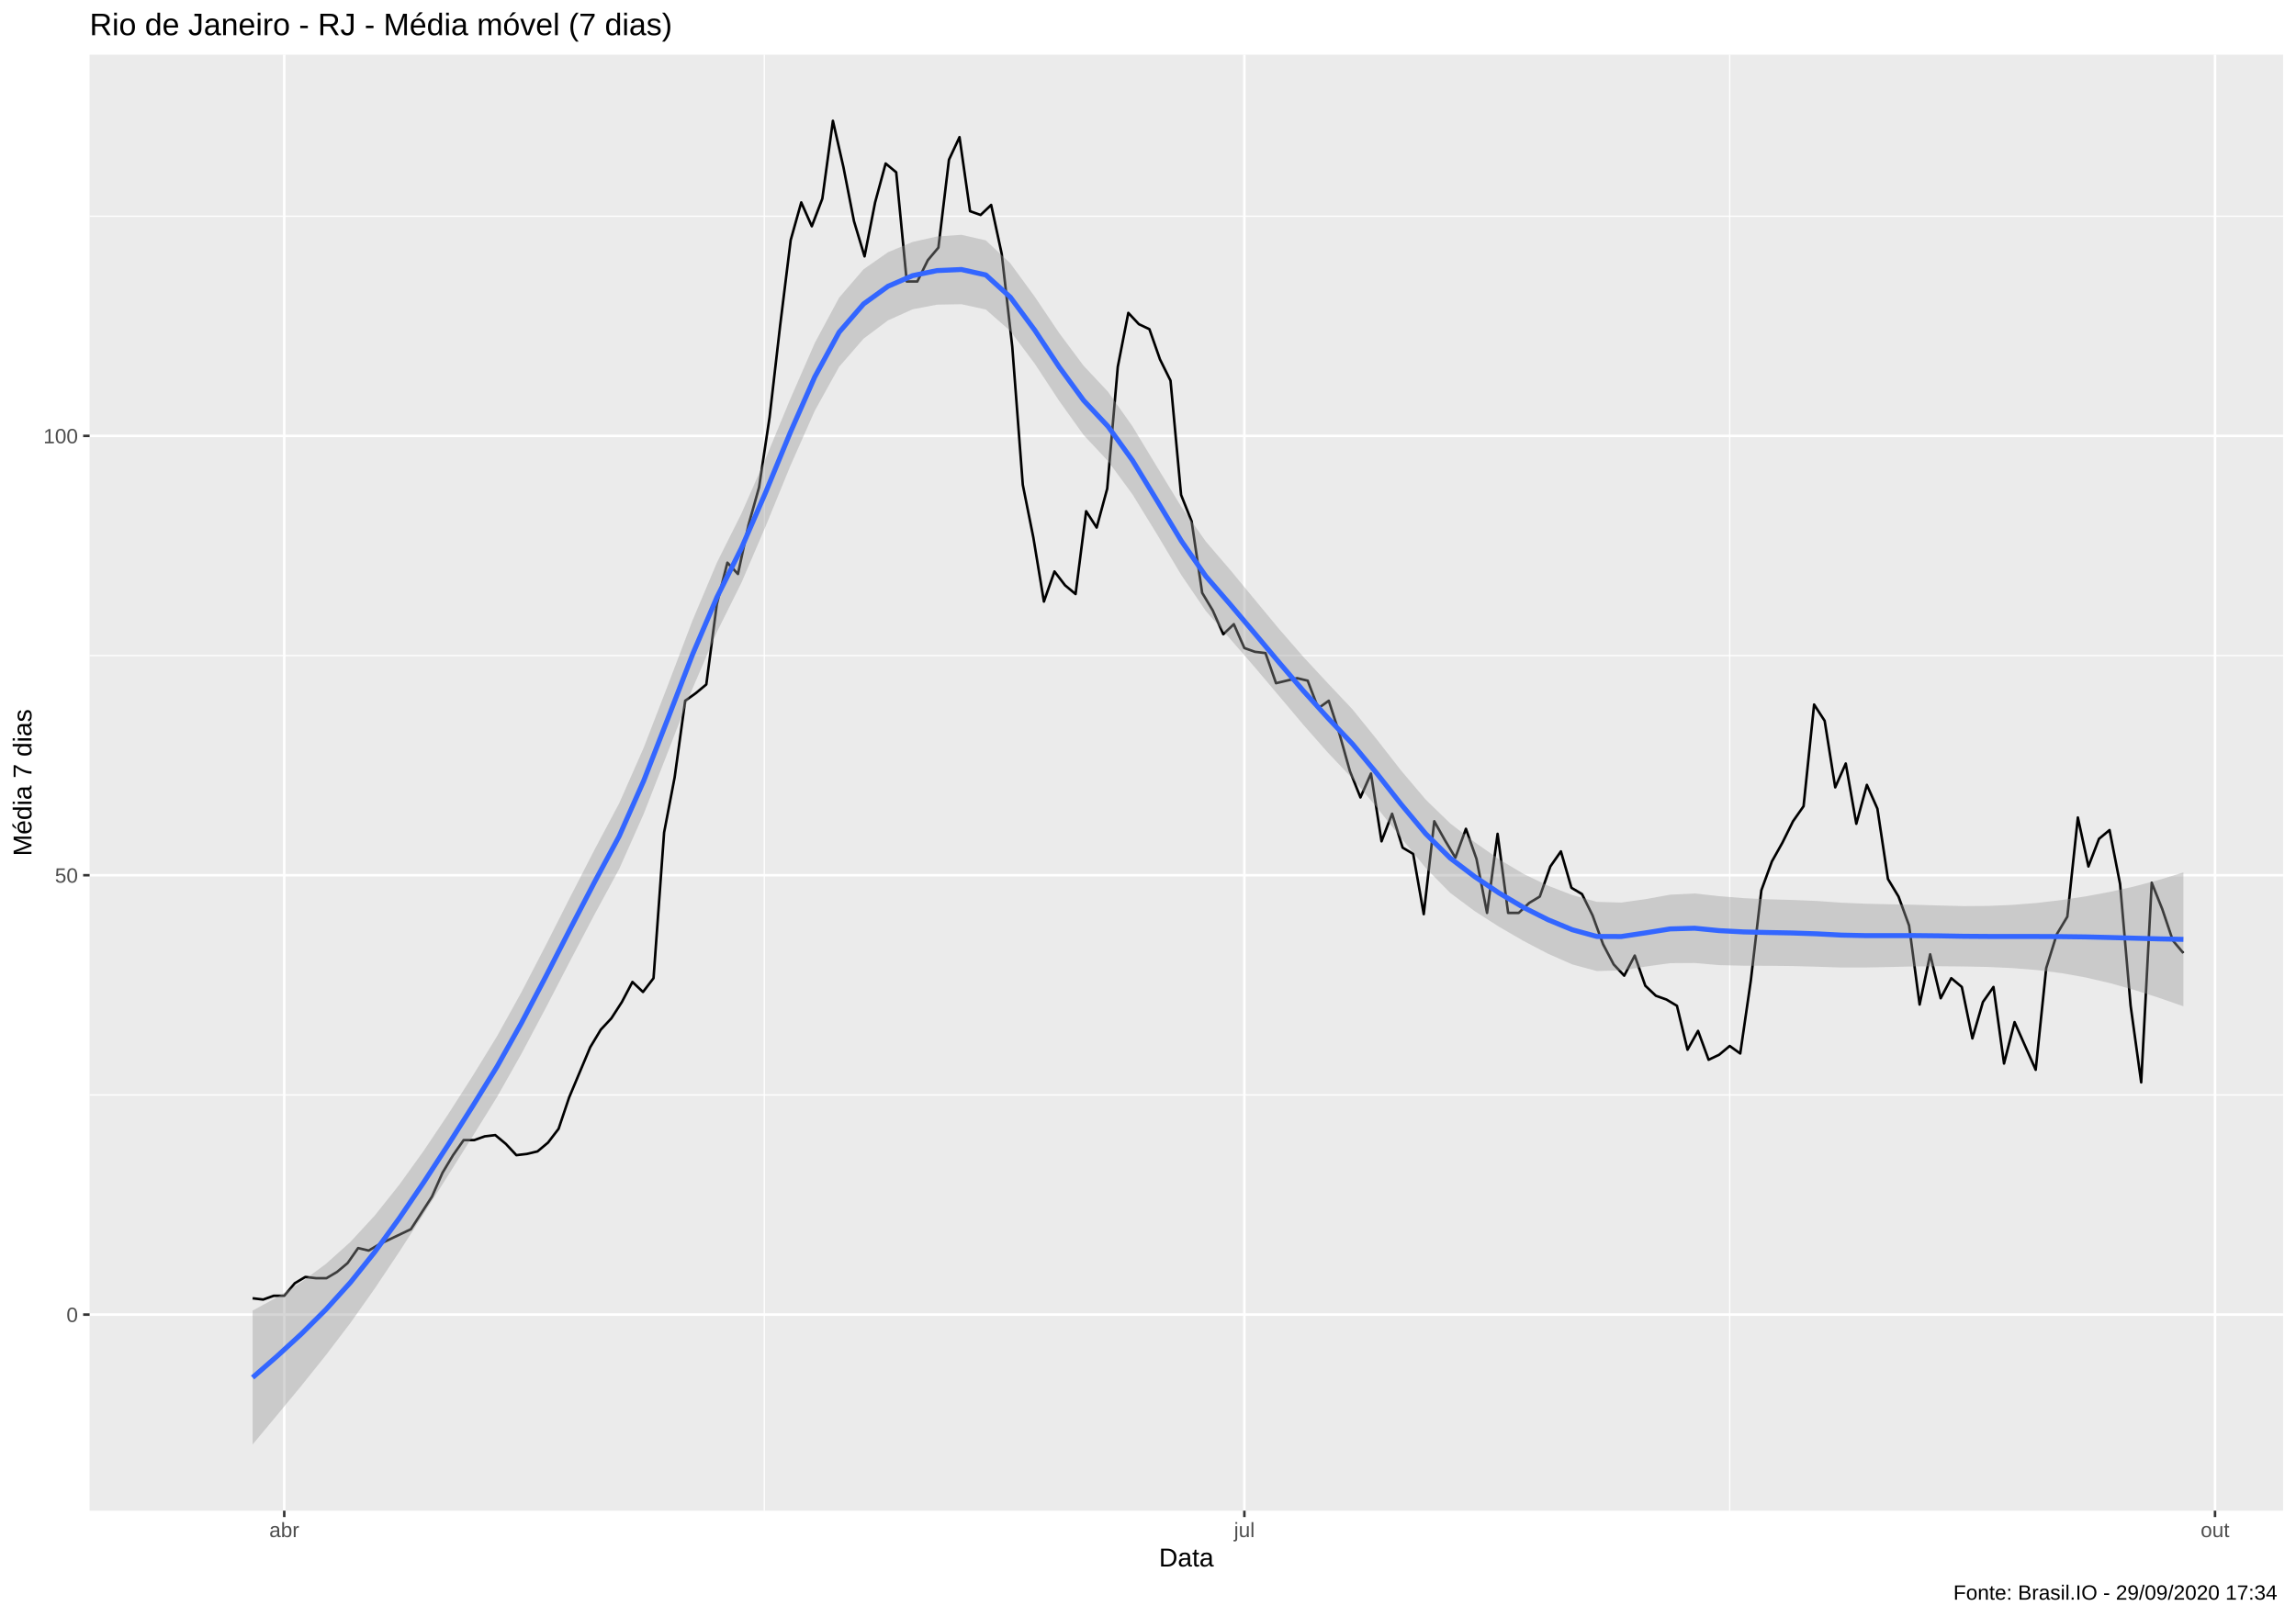
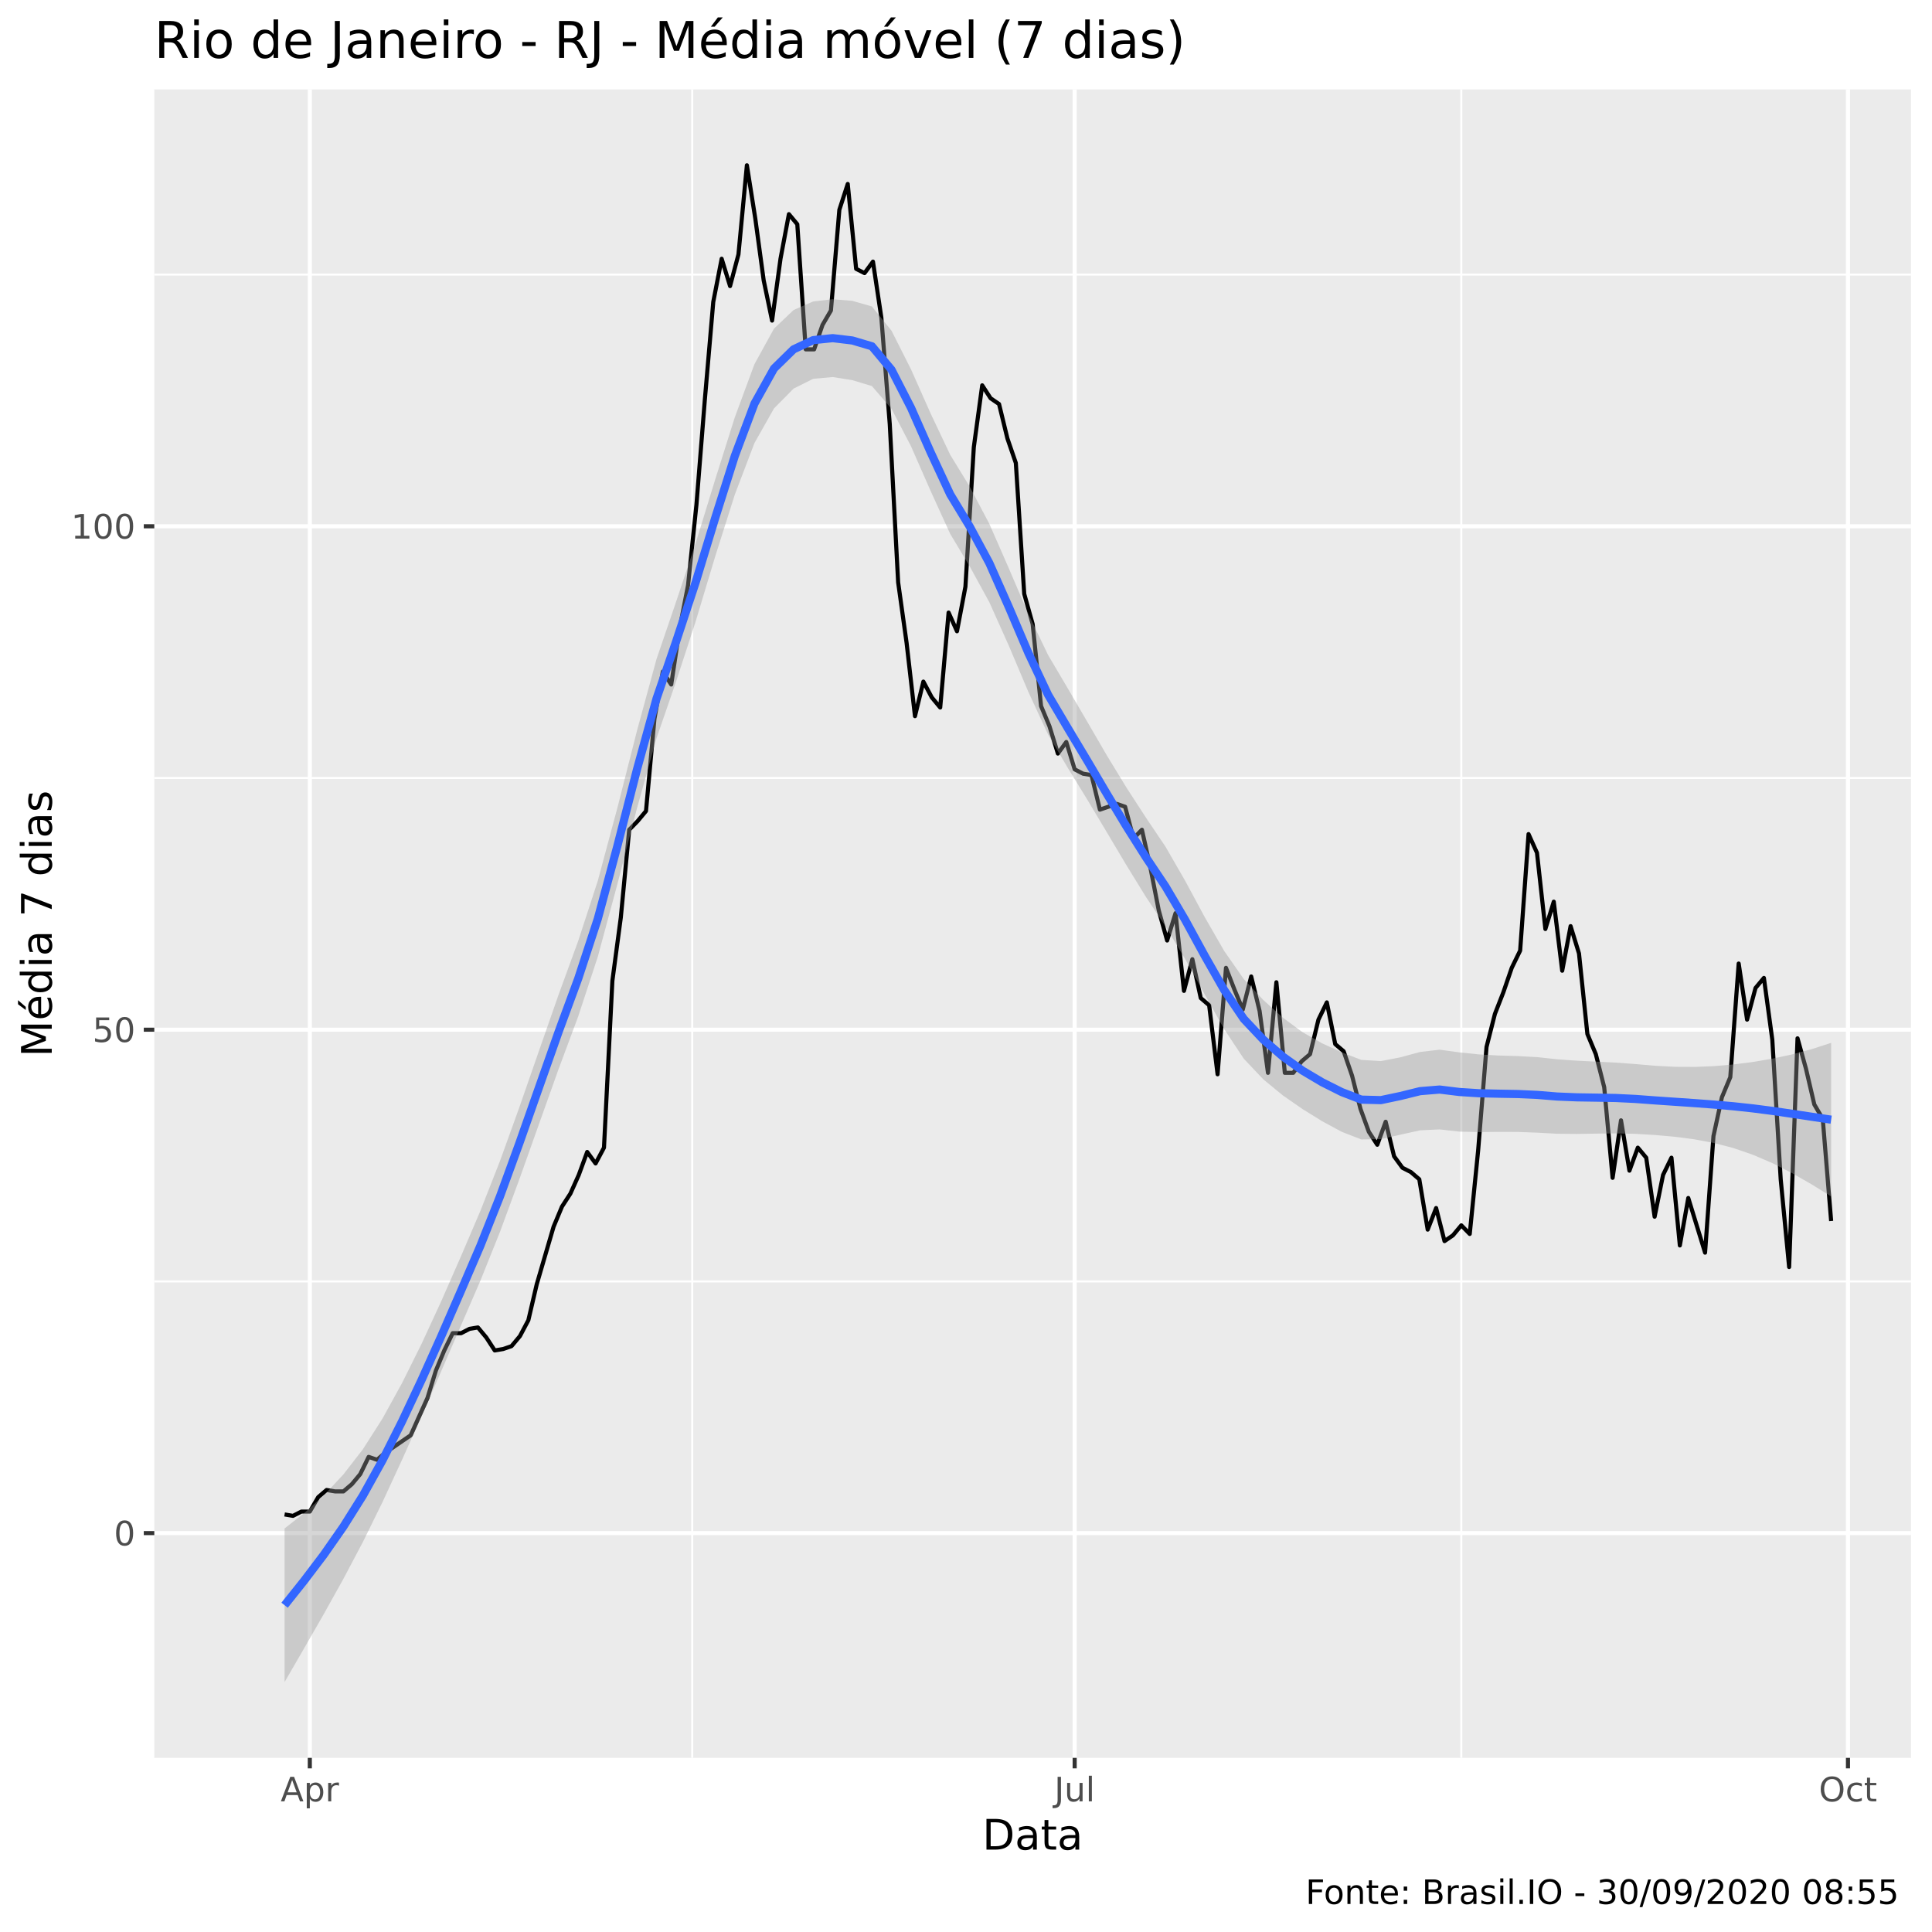
- <svg xmlns="http://www.w3.org/2000/svg" viewBox="0 0 974.25 686.25">
+ <svg xmlns="http://www.w3.org/2000/svg" viewBox="0 0 504.00 504.00">
  <defs>
    <style type="text/css">
    line, polyline, polygon, path, rect, circle {
      fill: none;
      stroke: #000000;
      stroke-linecap: round;
      stroke-linejoin: round;
      stroke-miterlimit: 10.00;
    }
  </style>
  </defs>
  <rect width="100%" height="100%" style="stroke: none; fill: #FFFFFF;" />
-   <rect x="0" y="0.00" width="974.25" height="686.25" style="stroke-width: 1.07; stroke: #FFFFFF; fill: #FFFFFF;" />
+   <rect x="0" y="0.00" width="504.00" height="504.00" style="stroke-width: 1.07; stroke: #FFFFFF; fill: #FFFFFF;" />
  <defs>
-     <clipPath id="cpMzguMDJ8OTY4Ljc3fDY0MS4xM3wyMy4xOQ==">
-       <rect x="38.02" y="23.19" width="930.75" height="617.94" />
+     <clipPath id="cpNDAuMjV8NDk4LjUyfDQ1OC41N3wyMy4zMw==">
+       <rect x="40.25" y="23.33" width="458.27" height="435.24" />
    </clipPath>
  </defs>
-   <rect x="38.02" y="23.19" width="930.75" height="617.94" style="stroke-width: 1.07; stroke: none; fill: #EBEBEB;" clip-path="url(#cpMzguMDJ8OTY4Ljc3fDY0MS4xM3wyMy4xOQ==)" />
-   <polyline points="38.02,464.69 968.77,464.69 " style="stroke-width: 0.53; stroke: #FFFFFF; stroke-linecap: butt;" clip-path="url(#cpMzguMDJ8OTY4Ljc3fDY0MS4xM3wyMy4xOQ==)" />
-   <polyline points="38.02,278.23 968.77,278.23 " style="stroke-width: 0.53; stroke: #FFFFFF; stroke-linecap: butt;" clip-path="url(#cpMzguMDJ8OTY4Ljc3fDY0MS4xM3wyMy4xOQ==)" />
-   <polyline points="38.02,91.76 968.77,91.76 " style="stroke-width: 0.53; stroke: #FFFFFF; stroke-linecap: butt;" clip-path="url(#cpMzguMDJ8OTY4Ljc3fDY0MS4xM3wyMy4xOQ==)" />
-   <polyline points="324.32,641.13 324.32,23.19 " style="stroke-width: 0.53; stroke: #FFFFFF; stroke-linecap: butt;" clip-path="url(#cpMzguMDJ8OTY4Ljc3fDY0MS4xM3wyMy4xOQ==)" />
-   <polyline points="733.96,641.13 733.96,23.19 " style="stroke-width: 0.53; stroke: #FFFFFF; stroke-linecap: butt;" clip-path="url(#cpMzguMDJ8OTY4Ljc3fDY0MS4xM3wyMy4xOQ==)" />
-   <polyline points="38.02,557.92 968.77,557.92 " style="stroke-width: 1.07; stroke: #FFFFFF; stroke-linecap: butt;" clip-path="url(#cpMzguMDJ8OTY4Ljc3fDY0MS4xM3wyMy4xOQ==)" />
-   <polyline points="38.02,371.46 968.77,371.46 " style="stroke-width: 1.07; stroke: #FFFFFF; stroke-linecap: butt;" clip-path="url(#cpMzguMDJ8OTY4Ljc3fDY0MS4xM3wyMy4xOQ==)" />
-   <polyline points="38.02,184.99 968.77,184.99 " style="stroke-width: 1.07; stroke: #FFFFFF; stroke-linecap: butt;" clip-path="url(#cpMzguMDJ8OTY4Ljc3fDY0MS4xM3wyMy4xOQ==)" />
-   <polyline points="120.62,641.13 120.62,23.19 " style="stroke-width: 1.07; stroke: #FFFFFF; stroke-linecap: butt;" clip-path="url(#cpMzguMDJ8OTY4Ljc3fDY0MS4xM3wyMy4xOQ==)" />
-   <polyline points="528.02,641.13 528.02,23.19 " style="stroke-width: 1.07; stroke: #FFFFFF; stroke-linecap: butt;" clip-path="url(#cpMzguMDJ8OTY4Ljc3fDY0MS4xM3wyMy4xOQ==)" />
-   <polyline points="939.89,641.13 939.89,23.19 " style="stroke-width: 1.07; stroke: #FFFFFF; stroke-linecap: butt;" clip-path="url(#cpMzguMDJ8OTY4Ljc3fDY0MS4xM3wyMy4xOQ==)" />
-   <polyline points="107.19,550.99 111.67,551.53 116.14,549.93 120.62,549.93 125.10,544.60 129.57,541.94 134.05,542.47 138.53,542.47 143.01,539.81 147.48,536.08 151.96,529.68 156.44,530.75 160.91,528.09 165.39,525.95 169.87,523.82 174.34,521.69 178.82,514.77 183.30,507.84 187.77,497.72 192.25,490.26 196.73,483.87 201.21,483.87 205.68,482.27 210.16,481.74 214.64,485.47 219.11,490.26 223.59,489.73 228.07,488.66 232.54,484.93 237.02,479.07 241.50,465.75 245.97,455.10 250.45,444.44 254.93,436.99 259.41,432.19 263.88,425.26 268.36,416.74 272.84,421.00 277.31,415.14 281.79,353.34 286.27,329.90 290.74,297.40 295.22,294.21 299.70,290.48 304.17,256.38 308.65,238.80 313.13,243.60 317.60,222.82 322.08,206.84 326.56,177.00 331.04,138.11 335.51,101.89 339.99,85.90 344.47,96.03 348.94,84.30 353.42,51.27 357.90,70.99 362.37,93.89 366.85,108.81 371.33,85.90 375.80,69.39 380.28,73.12 384.76,119.47 389.24,119.47 393.71,110.41 398.19,105.08 402.67,67.79 407.14,58.20 411.62,89.63 416.10,91.23 420.57,86.97 425.05,107.75 429.53,147.17 434.00,205.77 438.48,228.15 442.96,255.32 447.44,242.53 451.91,248.39 456.39,252.12 460.87,216.96 465.34,223.89 469.82,207.37 474.30,155.69 478.77,132.78 483.25,137.58 487.73,139.71 492.20,152.50 496.68,161.55 501.16,210.03 505.63,221.22 510.11,251.59 514.59,259.05 519.07,269.17 523.54,264.91 528.02,275.03 532.50,276.63 536.97,277.16 541.45,289.95 545.93,288.88 550.40,287.82 554.88,288.88 559.36,300.60 563.83,297.40 568.31,311.26 572.79,327.24 577.27,338.43 581.74,328.30 586.22,357.07 590.70,345.35 595.17,359.74 599.65,362.40 604.13,387.97 608.60,348.55 613.08,356.54 617.56,364.00 622.03,351.75 626.51,364.53 630.99,387.44 635.46,353.88 639.94,387.44 644.42,387.44 648.90,383.18 653.37,380.51 657.85,367.73 662.33,361.33 666.80,376.78 671.28,379.45 675.76,388.50 680.23,400.76 684.71,409.28 689.19,414.08 693.66,405.55 698.14,418.34 702.62,422.60 707.10,424.20 711.57,426.86 716.05,445.51 720.53,437.52 725.00,449.77 729.48,447.64 733.96,443.91 738.43,447.11 742.91,416.21 747.39,377.85 751.86,365.60 756.34,357.61 760.82,348.55 765.30,342.16 769.77,299.00 774.25,305.93 778.73,334.16 783.20,324.04 787.68,349.61 792.16,333.10 796.63,343.22 801.11,373.06 805.59,380.51 810.06,392.77 814.54,426.33 819.02,405.02 823.49,423.67 827.97,415.14 832.45,418.87 836.93,440.71 841.40,425.26 845.88,418.87 850.36,451.37 854.83,433.79 859.31,443.91 863.79,454.03 868.26,410.88 872.74,396.50 877.22,389.04 881.69,346.95 886.17,367.73 890.65,356.01 895.13,352.28 899.60,375.19 904.08,426.86 908.56,459.36 913.03,374.65 917.51,385.84 921.99,399.16 926.46,404.49 " style="stroke-width: 1.07; stroke-linecap: butt;" clip-path="url(#cpMzguMDJ8OTY4Ljc3fDY0MS4xM3wyMy4xOQ==)" />
-   <polygon points="107.19,556.22 117.56,550.56 127.93,544.08 138.30,536.39 148.67,527.09 159.04,515.84 169.41,502.82 179.78,488.41 190.15,472.91 200.53,456.68 210.90,439.77 221.27,421.06 231.64,401.06 242.01,380.58 252.38,360.40 262.75,340.88 273.12,317.37 283.49,290.54 293.86,263.29 304.23,238.72 314.60,217.95 324.97,194.37 335.34,169.34 345.71,145.61 356.08,126.29 366.45,114.26 376.82,107.04 387.20,102.69 397.57,100.37 407.94,99.65 418.31,102.02 428.68,111.72 439.05,125.88 449.42,141.32 459.79,155.22 470.16,166.27 480.53,180.93 490.90,198.07 501.27,215.08 511.64,229.79 522.01,241.87 532.38,254.43 542.75,266.94 553.12,278.86 563.49,290.03 573.87,301.02 584.24,313.84 594.61,327.13 604.98,339.37 615.35,349.44 625.72,357.41 636.09,364.67 646.46,370.88 656.83,375.87 667.20,379.88 677.57,382.75 687.94,383.05 698.31,381.59 708.68,379.71 719.05,379.19 729.42,380.33 739.79,381.17 750.16,381.65 760.53,381.94 770.91,382.37 781.28,383.10 791.65,383.54 802.02,383.78 812.39,383.98 822.76,384.28 833.13,384.55 843.50,384.48 853.87,384.04 864.24,383.22 874.61,382.00 884.98,380.43 895.35,378.51 905.72,376.19 916.09,373.44 926.46,370.26 926.46,427.08 916.09,423.47 905.72,420.16 895.35,417.25 884.98,414.83 874.61,412.99 864.24,411.69 853.87,410.85 843.50,410.38 833.13,410.17 822.76,410.07 812.39,410.15 802.02,410.40 791.65,410.61 781.28,410.62 770.91,410.28 760.53,409.99 750.16,409.88 739.79,409.85 729.42,409.60 719.05,408.70 708.68,408.77 698.31,410.21 687.94,411.86 677.57,412.11 667.20,409.32 656.83,404.76 646.46,399.34 636.09,393.33 625.72,386.67 615.35,378.94 604.98,368.38 594.61,355.74 584.24,342.68 573.87,330.41 563.49,319.45 553.12,307.70 542.75,295.39 532.38,283.13 522.01,271.17 511.64,259.27 501.27,244.06 490.90,226.68 480.53,209.80 470.16,195.69 459.79,184.61 449.42,170.12 439.05,154.33 428.68,140.45 418.31,131.36 407.94,129.11 397.57,129.30 387.20,131.29 376.82,135.95 366.45,143.71 356.08,155.65 345.71,174.37 335.34,197.79 324.97,223.15 314.60,247.33 304.23,268.17 293.86,292.22 283.49,318.93 273.12,345.47 262.75,368.79 252.38,387.91 242.01,407.64 231.64,427.66 221.27,447.22 210.90,465.58 200.53,482.31 190.15,498.82 179.78,515.22 169.41,531.29 159.04,546.82 148.67,561.49 138.30,575.12 127.93,588.06 117.56,600.59 107.19,613.04 " style="stroke-width: 0.00; stroke: none; fill: #999999; fill-opacity: 0.40;" clip-path="url(#cpMzguMDJ8OTY4Ljc3fDY0MS4xM3wyMy4xOQ==)" />
-   <polyline points="107.19,556.22 117.56,550.56 127.93,544.08 138.30,536.39 148.67,527.09 159.04,515.84 169.41,502.82 179.78,488.41 190.15,472.91 200.53,456.68 210.90,439.77 221.27,421.06 231.64,401.06 242.01,380.58 252.38,360.40 262.75,340.88 273.12,317.37 283.49,290.54 293.86,263.29 304.23,238.72 314.60,217.95 324.97,194.37 335.34,169.34 345.71,145.61 356.08,126.29 366.45,114.26 376.82,107.04 387.20,102.69 397.57,100.37 407.94,99.65 418.31,102.02 428.68,111.72 439.05,125.88 449.42,141.32 459.79,155.22 470.16,166.27 480.53,180.93 490.90,198.07 501.27,215.08 511.64,229.79 522.01,241.87 532.38,254.43 542.75,266.94 553.12,278.86 563.49,290.03 573.87,301.02 584.24,313.84 594.61,327.13 604.98,339.37 615.35,349.44 625.72,357.41 636.09,364.67 646.46,370.88 656.83,375.87 667.20,379.88 677.57,382.75 687.94,383.05 698.31,381.59 708.68,379.71 719.05,379.19 729.42,380.33 739.79,381.17 750.16,381.65 760.53,381.94 770.91,382.37 781.28,383.10 791.65,383.54 802.02,383.78 812.39,383.98 822.76,384.28 833.13,384.55 843.50,384.48 853.87,384.04 864.24,383.22 874.61,382.00 884.98,380.43 895.35,378.51 905.72,376.19 916.09,373.44 926.46,370.26 " style="stroke-width: 2.13; stroke: none;" clip-path="url(#cpMzguMDJ8OTY4Ljc3fDY0MS4xM3wyMy4xOQ==)" />
-   <polyline points="926.46,427.08 916.09,423.47 905.72,420.16 895.35,417.25 884.98,414.83 874.61,412.99 864.24,411.69 853.87,410.85 843.50,410.38 833.13,410.17 822.76,410.07 812.39,410.15 802.02,410.40 791.65,410.61 781.28,410.62 770.91,410.28 760.53,409.99 750.16,409.88 739.79,409.85 729.42,409.60 719.05,408.70 708.68,408.77 698.31,410.21 687.94,411.86 677.57,412.11 667.20,409.32 656.83,404.76 646.46,399.34 636.09,393.33 625.72,386.67 615.35,378.94 604.98,368.38 594.61,355.74 584.24,342.68 573.87,330.41 563.49,319.45 553.12,307.70 542.75,295.39 532.38,283.13 522.01,271.17 511.64,259.27 501.27,244.06 490.90,226.68 480.53,209.80 470.16,195.69 459.79,184.61 449.42,170.12 439.05,154.33 428.68,140.45 418.31,131.36 407.94,129.11 397.57,129.30 387.20,131.29 376.82,135.95 366.45,143.71 356.08,155.65 345.71,174.37 335.34,197.79 324.97,223.15 314.60,247.33 304.23,268.17 293.86,292.22 283.49,318.93 273.12,345.47 262.75,368.79 252.38,387.91 242.01,407.64 231.64,427.66 221.27,447.22 210.90,465.58 200.53,482.31 190.15,498.82 179.78,515.22 169.41,531.29 159.04,546.82 148.67,561.49 138.30,575.12 127.93,588.06 117.56,600.59 107.19,613.04 " style="stroke-width: 2.13; stroke: none;" clip-path="url(#cpMzguMDJ8OTY4Ljc3fDY0MS4xM3wyMy4xOQ==)" />
-   <polyline points="107.19,584.63 117.56,575.58 127.93,566.07 138.30,555.75 148.67,544.29 159.04,531.33 169.41,517.06 179.78,501.81 190.15,485.87 200.53,469.50 210.90,452.68 221.27,434.14 231.64,414.36 242.01,394.11 252.38,374.16 262.75,354.84 273.12,331.42 283.49,304.74 293.86,277.76 304.23,253.44 314.60,232.64 324.97,208.76 335.34,183.56 345.71,159.99 356.08,140.97 366.45,128.98 376.82,121.49 387.20,116.99 397.57,114.84 407.94,114.38 418.31,116.69 428.68,126.09 439.05,140.10 449.42,155.72 459.79,169.91 470.16,180.98 480.53,195.37 490.90,212.37 501.27,229.57 511.64,244.53 522.01,256.52 532.38,268.78 542.75,281.16 553.12,293.28 563.49,304.74 573.87,315.72 584.24,328.26 594.61,341.44 604.98,353.87 615.35,364.19 625.72,372.04 636.09,379.00 646.46,385.11 656.83,390.32 667.20,394.60 677.57,397.43 687.94,397.46 698.31,395.90 708.68,394.24 719.05,393.94 729.42,394.96 739.79,395.51 750.16,395.76 760.53,395.96 770.91,396.32 781.28,396.86 791.65,397.08 802.02,397.09 812.39,397.06 822.76,397.17 833.13,397.36 843.50,397.43 853.87,397.45 864.24,397.45 874.61,397.50 884.98,397.63 895.35,397.88 905.72,398.17 916.09,398.46 926.46,398.67 " style="stroke-width: 2.13; stroke: #3366FF; stroke-linecap: butt;" clip-path="url(#cpMzguMDJ8OTY4Ljc3fDY0MS4xM3wyMy4xOQ==)" />
+   <rect x="40.25" y="23.33" width="458.27" height="435.24" style="stroke-width: 1.07; stroke: none; fill: #EBEBEB;" clip-path="url(#cpNDAuMjV8NDk4LjUyfDQ1OC41N3wyMy4zMw==)" />
+   <polyline points="40.25,334.28 498.52,334.28 " style="stroke-width: 0.53; stroke: #FFFFFF; stroke-linecap: butt;" clip-path="url(#cpNDAuMjV8NDk4LjUyfDQ1OC41N3wyMy4zMw==)" />
+   <polyline points="40.25,202.95 498.52,202.95 " style="stroke-width: 0.53; stroke: #FFFFFF; stroke-linecap: butt;" clip-path="url(#cpNDAuMjV8NDk4LjUyfDQ1OC41N3wyMy4zMw==)" />
+   <polyline points="40.25,71.63 498.52,71.63 " style="stroke-width: 0.53; stroke: #FFFFFF; stroke-linecap: butt;" clip-path="url(#cpNDAuMjV8NDk4LjUyfDQ1OC41N3wyMy4zMw==)" />
+   <polyline points="180.58,458.57 180.58,23.33 " style="stroke-width: 0.53; stroke: #FFFFFF; stroke-linecap: butt;" clip-path="url(#cpNDAuMjV8NDk4LjUyfDQ1OC41N3wyMy4zMw==)" />
+   <polyline points="381.21,458.57 381.21,23.33 " style="stroke-width: 0.53; stroke: #FFFFFF; stroke-linecap: butt;" clip-path="url(#cpNDAuMjV8NDk4LjUyfDQ1OC41N3wyMy4zMw==)" />
+   <polyline points="40.25,399.94 498.52,399.94 " style="stroke-width: 1.07; stroke: #FFFFFF; stroke-linecap: butt;" clip-path="url(#cpNDAuMjV8NDk4LjUyfDQ1OC41N3wyMy4zMw==)" />
+   <polyline points="40.25,268.62 498.52,268.62 " style="stroke-width: 1.07; stroke: #FFFFFF; stroke-linecap: butt;" clip-path="url(#cpNDAuMjV8NDk4LjUyfDQ1OC41N3wyMy4zMw==)" />
+   <polyline points="40.25,137.29 498.52,137.29 " style="stroke-width: 1.07; stroke: #FFFFFF; stroke-linecap: butt;" clip-path="url(#cpNDAuMjV8NDk4LjUyfDQ1OC41N3wyMy4zMw==)" />
+   <polyline points="80.82,458.57 80.82,23.33 " style="stroke-width: 1.07; stroke: #FFFFFF; stroke-linecap: butt;" clip-path="url(#cpNDAuMjV8NDk4LjUyfDQ1OC41N3wyMy4zMw==)" />
+   <polyline points="280.35,458.57 280.35,23.33 " style="stroke-width: 1.07; stroke: #FFFFFF; stroke-linecap: butt;" clip-path="url(#cpNDAuMjV8NDk4LjUyfDQ1OC41N3wyMy4zMw==)" />
+   <polyline points="482.08,458.57 482.08,23.33 " style="stroke-width: 1.07; stroke: #FFFFFF; stroke-linecap: butt;" clip-path="url(#cpNDAuMjV8NDk4LjUyfDQ1OC41N3wyMy4zMw==)" />
+   <polyline points="74.24,395.07 76.43,395.44 78.63,394.32 80.82,394.32 83.01,390.56 85.20,388.69 87.40,389.06 89.59,389.06 91.78,387.19 93.97,384.56 96.17,380.06 98.36,380.81 100.55,378.93 102.75,377.43 104.94,375.93 107.13,374.43 109.32,369.55 111.52,364.67 113.71,357.54 115.90,352.29 118.09,347.79 120.29,347.79 122.48,346.66 124.67,346.29 126.86,348.91 129.06,352.29 131.25,351.92 133.44,351.17 135.64,348.54 137.83,344.41 140.02,335.03 142.21,327.53 144.41,320.02 146.60,314.77 148.79,311.39 150.98,306.51 153.18,300.51 155.37,303.51 157.56,299.39 159.75,255.86 161.95,239.35 164.14,216.46 166.33,214.21 168.52,211.58 170.72,187.57 172.91,175.19 175.10,178.57 177.30,163.93 179.49,152.67 181.68,131.66 183.87,104.27 186.07,78.76 188.26,67.50 190.45,74.63 192.64,66.37 194.84,43.11 197.03,56.99 199.22,73.13 201.41,83.63 203.61,67.50 205.80,55.87 207.99,58.50 210.19,91.14 212.38,91.14 214.57,84.76 216.76,81.01 218.96,54.74 221.15,47.99 223.34,70.13 225.53,71.25 227.73,68.25 229.92,82.88 232.11,110.65 234.30,151.92 236.50,167.68 238.69,186.82 240.88,177.81 243.08,181.94 245.27,184.57 247.46,159.80 249.65,164.68 251.85,153.05 254.04,116.65 256.23,100.52 258.42,103.90 260.62,105.40 262.81,114.40 265.00,120.78 267.19,154.93 269.39,162.81 271.58,184.19 273.77,189.45 275.97,196.58 278.16,193.57 280.35,200.70 282.54,201.83 284.74,202.20 286.93,211.21 289.12,210.46 291.31,209.71 293.51,210.46 295.70,218.71 297.89,216.46 300.08,226.22 302.28,237.47 304.47,245.35 306.66,238.22 308.86,258.49 311.05,250.23 313.24,260.36 315.43,262.24 317.63,280.25 319.82,252.48 322.01,258.11 324.20,263.36 326.40,254.73 328.59,263.74 330.78,279.87 332.97,256.24 335.17,279.87 337.36,279.87 339.55,276.87 341.75,275.00 343.94,265.99 346.13,261.49 348.32,272.37 350.52,274.25 352.71,280.62 354.90,289.25 357.09,295.26 359.29,298.63 361.48,292.63 363.67,301.64 365.86,304.64 368.06,305.76 370.25,307.64 372.44,320.77 374.64,315.14 376.83,323.77 379.02,322.27 381.21,319.65 383.41,321.90 385.60,300.14 387.79,273.12 389.98,264.49 392.18,258.86 394.37,252.48 396.56,247.98 398.75,217.59 400.95,222.47 403.14,242.35 405.33,235.22 407.53,253.23 409.72,241.60 411.91,248.73 414.10,269.74 416.30,275.00 418.49,283.63 420.68,307.26 422.87,292.26 425.07,305.39 427.26,299.39 429.45,302.01 431.64,317.40 433.84,306.51 436.03,302.01 438.22,324.90 440.42,312.52 442.61,319.65 444.80,326.78 446.99,296.38 449.19,286.25 451.38,281.00 453.57,251.36 455.76,265.99 457.96,257.74 460.15,255.11 462.34,271.24 464.53,307.64 466.73,330.53 468.92,270.87 471.11,278.75 473.30,288.13 475.50,291.88 477.69,318.52 " style="stroke-width: 1.07; stroke-linecap: butt;" clip-path="url(#cpNDAuMjV8NDk4LjUyfDQ1OC41N3wyMy4zMw==)" />
+   <polygon points="74.24,398.72 79.35,394.72 84.45,390.13 89.56,384.66 94.67,378.06 99.78,370.06 104.88,360.80 109.99,350.53 115.10,339.46 120.20,327.85 125.31,315.90 130.42,302.90 135.52,288.75 140.63,274.05 145.74,259.42 150.84,245.45 155.95,229.77 161.06,210.73 166.17,190.62 171.27,171.92 176.38,156.96 181.49,141.64 186.59,125.03 191.70,108.83 196.81,95.01 201.91,85.73 207.02,80.88 212.13,78.64 217.24,78.06 222.34,78.48 227.45,79.94 232.56,86.26 237.66,96.36 242.77,107.86 247.88,118.64 252.98,126.97 258.09,136.66 263.20,148.33 268.30,160.23 273.41,170.87 278.52,179.52 283.63,188.27 288.73,197.04 293.84,205.43 298.95,213.31 304.05,220.88 309.16,229.75 314.27,239.23 319.37,248.10 324.48,255.43 329.59,260.90 334.70,265.52 339.80,269.27 344.91,272.18 350.02,274.53 355.12,276.49 360.23,276.81 365.34,275.82 370.44,274.43 375.55,273.83 380.66,274.53 385.77,275.06 390.87,275.35 395.98,275.50 401.09,275.78 406.19,276.33 411.30,276.70 416.41,276.95 421.51,277.20 426.62,277.58 431.73,278.03 436.83,278.29 441.94,278.33 447.05,278.13 452.16,277.69 457.26,277.04 462.37,276.17 467.48,275.07 472.58,273.70 477.69,272.05 477.69,312.12 472.58,308.95 467.48,306.03 462.37,303.43 457.26,301.24 452.16,299.48 447.05,298.16 441.94,297.20 436.83,296.54 431.73,296.09 426.62,295.78 421.51,295.67 416.41,295.73 411.30,295.81 406.19,295.76 401.09,295.48 395.98,295.29 390.87,295.27 385.77,295.33 380.66,295.20 375.55,294.63 370.44,294.87 365.34,296.00 360.23,297.16 355.12,297.24 350.02,295.26 344.91,292.49 339.80,289.33 334.70,285.79 329.59,281.60 324.48,276.20 319.37,268.49 314.27,259.40 309.16,250.16 304.05,241.65 298.95,234.00 293.84,225.69 288.73,217.10 283.63,208.58 278.52,200.26 273.41,191.61 268.30,180.57 263.20,168.51 258.09,157.11 252.98,147.77 247.88,139.28 242.77,128.07 237.66,116.43 232.56,106.63 227.45,100.71 222.34,99.17 217.24,98.36 212.13,98.82 207.02,101.38 201.91,106.55 196.81,115.59 191.70,129.00 186.59,145.11 181.49,162.07 176.38,177.75 171.27,192.58 166.17,210.85 161.06,230.64 155.95,249.58 150.84,265.14 145.74,278.83 140.63,293.16 135.52,307.54 130.42,321.38 125.31,334.11 120.20,345.91 115.10,357.71 109.99,369.39 104.88,380.82 99.78,391.85 94.67,402.25 89.56,411.92 84.45,421.09 79.35,429.97 74.24,438.79 " style="stroke-width: 0.00; stroke: none; fill: #999999; fill-opacity: 0.40;" clip-path="url(#cpNDAuMjV8NDk4LjUyfDQ1OC41N3wyMy4zMw==)" />
+   <polyline points="74.24,398.72 79.35,394.72 84.45,390.13 89.56,384.66 94.67,378.06 99.78,370.06 104.88,360.80 109.99,350.53 115.10,339.46 120.20,327.85 125.31,315.90 130.42,302.90 135.52,288.75 140.63,274.05 145.74,259.42 150.84,245.45 155.95,229.77 161.06,210.73 166.17,190.62 171.27,171.92 176.38,156.96 181.49,141.64 186.59,125.03 191.70,108.83 196.81,95.01 201.91,85.73 207.02,80.88 212.13,78.64 217.24,78.06 222.34,78.48 227.45,79.94 232.56,86.26 237.66,96.36 242.77,107.86 247.88,118.64 252.98,126.97 258.09,136.66 263.20,148.33 268.30,160.23 273.41,170.87 278.52,179.52 283.63,188.27 288.73,197.04 293.84,205.43 298.95,213.31 304.05,220.88 309.16,229.75 314.27,239.23 319.37,248.10 324.48,255.43 329.59,260.90 334.70,265.52 339.80,269.27 344.91,272.18 350.02,274.53 355.12,276.49 360.23,276.81 365.34,275.82 370.44,274.43 375.55,273.83 380.66,274.53 385.77,275.06 390.87,275.35 395.98,275.50 401.09,275.78 406.19,276.33 411.30,276.70 416.41,276.95 421.51,277.20 426.62,277.58 431.73,278.03 436.83,278.29 441.94,278.33 447.05,278.13 452.16,277.69 457.26,277.04 462.37,276.17 467.48,275.07 472.58,273.70 477.69,272.05 " style="stroke-width: 2.13; stroke: none;" clip-path="url(#cpNDAuMjV8NDk4LjUyfDQ1OC41N3wyMy4zMw==)" />
+   <polyline points="477.69,312.12 472.58,308.95 467.48,306.03 462.37,303.43 457.26,301.24 452.16,299.48 447.05,298.16 441.94,297.20 436.83,296.54 431.73,296.09 426.62,295.78 421.51,295.67 416.41,295.73 411.30,295.81 406.19,295.76 401.09,295.48 395.98,295.29 390.87,295.27 385.77,295.33 380.66,295.20 375.55,294.63 370.44,294.87 365.34,296.00 360.23,297.16 355.12,297.24 350.02,295.26 344.91,292.49 339.80,289.33 334.70,285.79 329.59,281.60 324.48,276.20 319.37,268.49 314.27,259.40 309.16,250.16 304.05,241.65 298.95,234.00 293.84,225.69 288.73,217.10 283.63,208.58 278.52,200.26 273.41,191.61 268.30,180.57 263.20,168.51 258.09,157.11 252.98,147.77 247.88,139.28 242.77,128.07 237.66,116.43 232.56,106.63 227.45,100.71 222.34,99.17 217.24,98.36 212.13,98.82 207.02,101.38 201.91,106.55 196.81,115.59 191.70,129.00 186.59,145.11 181.49,162.07 176.38,177.75 171.27,192.58 166.17,210.85 161.06,230.64 155.95,249.58 150.84,265.14 145.74,278.83 140.63,293.16 135.52,307.54 130.42,321.38 125.31,334.11 120.20,345.91 115.10,357.71 109.99,369.39 104.88,380.82 99.78,391.85 94.67,402.25 89.56,411.92 84.45,421.09 79.35,429.97 74.24,438.79 " style="stroke-width: 2.13; stroke: none;" clip-path="url(#cpNDAuMjV8NDk4LjUyfDQ1OC41N3wyMy4zMw==)" />
+   <polyline points="74.24,418.75 79.35,412.34 84.45,405.61 89.56,398.29 94.67,390.15 99.78,380.95 104.88,370.81 109.99,359.96 115.10,348.59 120.20,336.88 125.31,325.00 130.42,312.14 135.52,298.14 140.63,283.61 145.74,269.12 150.84,255.29 155.95,239.68 161.06,220.68 166.17,200.73 171.27,182.25 176.38,167.35 181.49,151.86 186.59,135.07 191.70,118.91 196.81,105.30 201.91,96.14 207.02,91.13 212.13,88.73 217.24,88.21 222.34,88.82 227.45,90.33 232.56,96.45 237.66,106.40 242.77,117.97 247.88,128.96 252.98,137.37 258.09,146.89 263.20,158.42 268.30,170.40 273.41,181.24 278.52,189.89 283.63,198.42 288.73,207.07 293.84,215.56 298.95,223.65 304.05,231.27 309.16,239.95 314.27,249.32 319.37,258.29 324.48,265.82 329.59,271.25 334.70,275.66 339.80,279.30 344.91,282.33 350.02,284.89 355.12,286.86 360.23,286.99 365.34,285.91 370.44,284.65 375.55,284.23 380.66,284.86 385.77,285.19 390.87,285.31 395.98,285.40 401.09,285.63 406.19,286.05 411.30,286.26 416.41,286.34 421.51,286.43 426.62,286.68 431.73,287.06 436.83,287.41 441.94,287.76 447.05,288.14 452.16,288.59 457.26,289.14 462.37,289.80 467.48,290.55 472.58,291.32 477.69,292.09 " style="stroke-width: 2.13; stroke: #3366FF; stroke-linecap: butt;" clip-path="url(#cpNDAuMjV8NDk4LjUyfDQ1OC41N3wyMy4zMw==)" />
  <defs>
-     <clipPath id="cpMC4wMHw5NzQuMjV8Njg2LjI1fDAuMDA=">
-       <rect x="0.00" y="0.00" width="974.25" height="686.25" />
+     <clipPath id="cpMC4wMHw1MDQuMDB8NTA0LjAwfDAuMDA=">
+       <rect x="0.00" y="0.00" width="504.00" height="504.00" />
    </clipPath>
  </defs>
-   <g clip-path="url(#cpMC4wMHw5NzQuMjV8Njg2LjI1fDAuMDA=)">
-     <text x="28.20" y="561.07" style="font-size: 8.80px; fill: #4D4D4D; font-family: Arial;" textLength="4.89px" lengthAdjust="spacingAndGlyphs">0</text>
+   <g clip-path="url(#cpMC4wMHw1MDQuMDB8NTA0LjAwfDAuMDA=)">
+     <text x="29.72" y="403.15" style="font-size: 8.80px; fill: #4D4D4D; font-family: DejaVu Sans;" textLength="5.60px" lengthAdjust="spacingAndGlyphs">0</text>
  </g>
-   <g clip-path="url(#cpMC4wMHw5NzQuMjV8Njg2LjI1fDAuMDA=)">
-     <text x="23.30" y="374.61" style="font-size: 8.80px; fill: #4D4D4D; font-family: Arial;" textLength="9.79px" lengthAdjust="spacingAndGlyphs">50</text>
+   <g clip-path="url(#cpMC4wMHw1MDQuMDB8NTA0LjAwfDAuMDA=)">
+     <text x="24.13" y="271.83" style="font-size: 8.80px; fill: #4D4D4D; font-family: DejaVu Sans;" textLength="11.20px" lengthAdjust="spacingAndGlyphs">50</text>
  </g>
-   <g clip-path="url(#cpMC4wMHw5NzQuMjV8Njg2LjI1fDAuMDA=)">
-     <text x="18.41" y="188.14" style="font-size: 8.80px; fill: #4D4D4D; font-family: Arial;" textLength="14.68px" lengthAdjust="spacingAndGlyphs">100</text>
+   <g clip-path="url(#cpMC4wMHw1MDQuMDB8NTA0LjAwfDAuMDA=)">
+     <text x="18.53" y="140.50" style="font-size: 8.80px; fill: #4D4D4D; font-family: DejaVu Sans;" textLength="16.80px" lengthAdjust="spacingAndGlyphs">100</text>
  </g>
-   <polyline points="35.28,557.92 38.02,557.92 " style="stroke-width: 1.07; stroke: #333333; stroke-linecap: butt;" clip-path="url(#cpMC4wMHw5NzQuMjV8Njg2LjI1fDAuMDA=)" />
-   <polyline points="35.28,371.46 38.02,371.46 " style="stroke-width: 1.07; stroke: #333333; stroke-linecap: butt;" clip-path="url(#cpMC4wMHw5NzQuMjV8Njg2LjI1fDAuMDA=)" />
-   <polyline points="35.28,184.99 38.02,184.99 " style="stroke-width: 1.07; stroke: #333333; stroke-linecap: butt;" clip-path="url(#cpMC4wMHw5NzQuMjV8Njg2LjI1fDAuMDA=)" />
-   <polyline points="120.62,643.87 120.62,641.13 " style="stroke-width: 1.07; stroke: #333333; stroke-linecap: butt;" clip-path="url(#cpMC4wMHw5NzQuMjV8Njg2LjI1fDAuMDA=)" />
-   <polyline points="528.02,643.87 528.02,641.13 " style="stroke-width: 1.07; stroke: #333333; stroke-linecap: butt;" clip-path="url(#cpMC4wMHw5NzQuMjV8Njg2LjI1fDAuMDA=)" />
-   <polyline points="939.89,643.87 939.89,641.13 " style="stroke-width: 1.07; stroke: #333333; stroke-linecap: butt;" clip-path="url(#cpMC4wMHw5NzQuMjV8Njg2LjI1fDAuMDA=)" />
-   <g clip-path="url(#cpMC4wMHw5NzQuMjV8Njg2LjI1fDAuMDA=)">
-     <text x="114.26" y="652.36" style="font-size: 8.80px; fill: #4D4D4D; font-family: Arial;" textLength="12.72px" lengthAdjust="spacingAndGlyphs">abr</text>
+   <polyline points="37.51,399.94 40.25,399.94 " style="stroke-width: 1.07; stroke: #333333; stroke-linecap: butt;" clip-path="url(#cpMC4wMHw1MDQuMDB8NTA0LjAwfDAuMDA=)" />
+   <polyline points="37.51,268.62 40.25,268.62 " style="stroke-width: 1.07; stroke: #333333; stroke-linecap: butt;" clip-path="url(#cpMC4wMHw1MDQuMDB8NTA0LjAwfDAuMDA=)" />
+   <polyline points="37.51,137.29 40.25,137.29 " style="stroke-width: 1.07; stroke: #333333; stroke-linecap: butt;" clip-path="url(#cpMC4wMHw1MDQuMDB8NTA0LjAwfDAuMDA=)" />
+   <polyline points="80.82,461.31 80.82,458.57 " style="stroke-width: 1.07; stroke: #333333; stroke-linecap: butt;" clip-path="url(#cpMC4wMHw1MDQuMDB8NTA0LjAwfDAuMDA=)" />
+   <polyline points="280.35,461.31 280.35,458.57 " style="stroke-width: 1.07; stroke: #333333; stroke-linecap: butt;" clip-path="url(#cpMC4wMHw1MDQuMDB8NTA0LjAwfDAuMDA=)" />
+   <polyline points="482.08,461.31 482.08,458.57 " style="stroke-width: 1.07; stroke: #333333; stroke-linecap: butt;" clip-path="url(#cpMC4wMHw1MDQuMDB8NTA0LjAwfDAuMDA=)" />
+   <g clip-path="url(#cpMC4wMHw1MDQuMDB8NTA0LjAwfDAuMDA=)">
+     <text x="73.21" y="469.92" style="font-size: 8.80px; fill: #4D4D4D; font-family: DejaVu Sans;" textLength="15.22px" lengthAdjust="spacingAndGlyphs">Apr</text>
  </g>
-   <g clip-path="url(#cpMC4wMHw5NzQuMjV8Njg2LjI1fDAuMDA=)">
-     <text x="523.62" y="652.36" style="font-size: 8.80px; fill: #4D4D4D; font-family: Arial;" textLength="8.80px" lengthAdjust="spacingAndGlyphs">jul</text>
+   <g clip-path="url(#cpMC4wMHw1MDQuMDB8NTA0LjAwfDAuMDA=)">
+     <text x="275.04" y="469.92" style="font-size: 8.80px; fill: #4D4D4D; font-family: DejaVu Sans;" textLength="10.62px" lengthAdjust="spacingAndGlyphs">Jul</text>
  </g>
-   <g clip-path="url(#cpMC4wMHw5NzQuMjV8Njg2LjI1fDAuMDA=)">
-     <text x="933.78" y="652.36" style="font-size: 8.80px; fill: #4D4D4D; font-family: Arial;" textLength="12.23px" lengthAdjust="spacingAndGlyphs">out</text>
+   <g clip-path="url(#cpMC4wMHw1MDQuMDB8NTA0LjAwfDAuMDA=)">
+     <text x="474.47" y="469.92" style="font-size: 8.80px; fill: #4D4D4D; font-family: DejaVu Sans;" textLength="15.22px" lengthAdjust="spacingAndGlyphs">Oct</text>
  </g>
-   <g clip-path="url(#cpMC4wMHw5NzQuMjV8Njg2LjI1fDAuMDA=)">
-     <text x="491.78" y="664.82" style="font-size: 11.00px; font-family: Arial;" textLength="23.24px" lengthAdjust="spacingAndGlyphs">Data</text>
+   <g clip-path="url(#cpMC4wMHw1MDQuMDB8NTA0LjAwfDAuMDA=)">
+     <text x="256.26" y="482.51" style="font-size: 11.00px; font-family: DejaVu Sans;" textLength="26.26px" lengthAdjust="spacingAndGlyphs">Data</text>
  </g>
-   <g clip-path="url(#cpMC4wMHw5NzQuMjV8Njg2LjI1fDAuMDA=)">
-     <text transform="translate(13.35,363.34) rotate(-90)" style="font-size: 11.00px; font-family: Arial;" textLength="62.37px" lengthAdjust="spacingAndGlyphs">Média 7 dias</text>
+   <g clip-path="url(#cpMC4wMHw1MDQuMDB8NTA0LjAwfDAuMDA=)">
+     <text transform="translate(13.50,275.72) rotate(-90)" style="font-size: 11.00px; font-family: DejaVu Sans;" textLength="69.54px" lengthAdjust="spacingAndGlyphs">Média 7 dias</text>
  </g>
-   <g clip-path="url(#cpMC4wMHw5NzQuMjV8Njg2LjI1fDAuMDA=)">
-     <text x="38.02" y="14.93" style="font-size: 13.20px; font-family: Arial;" textLength="247.22px" lengthAdjust="spacingAndGlyphs">Rio de Janeiro - RJ - Média móvel (7 dias)</text>
+   <g clip-path="url(#cpMC4wMHw1MDQuMDB8NTA0LjAwfDAuMDA=)">
+     <text x="40.25" y="15.10" style="font-size: 13.20px; font-family: DejaVu Sans;" textLength="269.30px" lengthAdjust="spacingAndGlyphs">Rio de Janeiro - RJ - Média móvel (7 dias)</text>
  </g>
-   <g clip-path="url(#cpMC4wMHw5NzQuMjV8Njg2LjI1fDAuMDA=)">
-     <text x="828.86" y="678.92" style="font-size: 8.80px; font-family: Arial;" textLength="139.91px" lengthAdjust="spacingAndGlyphs">Fonte: Brasil.IO -  29/09/2020 17:34</text>
+   <g clip-path="url(#cpMC4wMHw1MDQuMDB8NTA0LjAwfDAuMDA=)">
+     <text x="340.58" y="496.69" style="font-size: 8.80px; font-family: DejaVu Sans;" textLength="157.94px" lengthAdjust="spacingAndGlyphs">Fonte: Brasil.IO -  30/09/2020 08:55</text>
  </g>
</svg>
